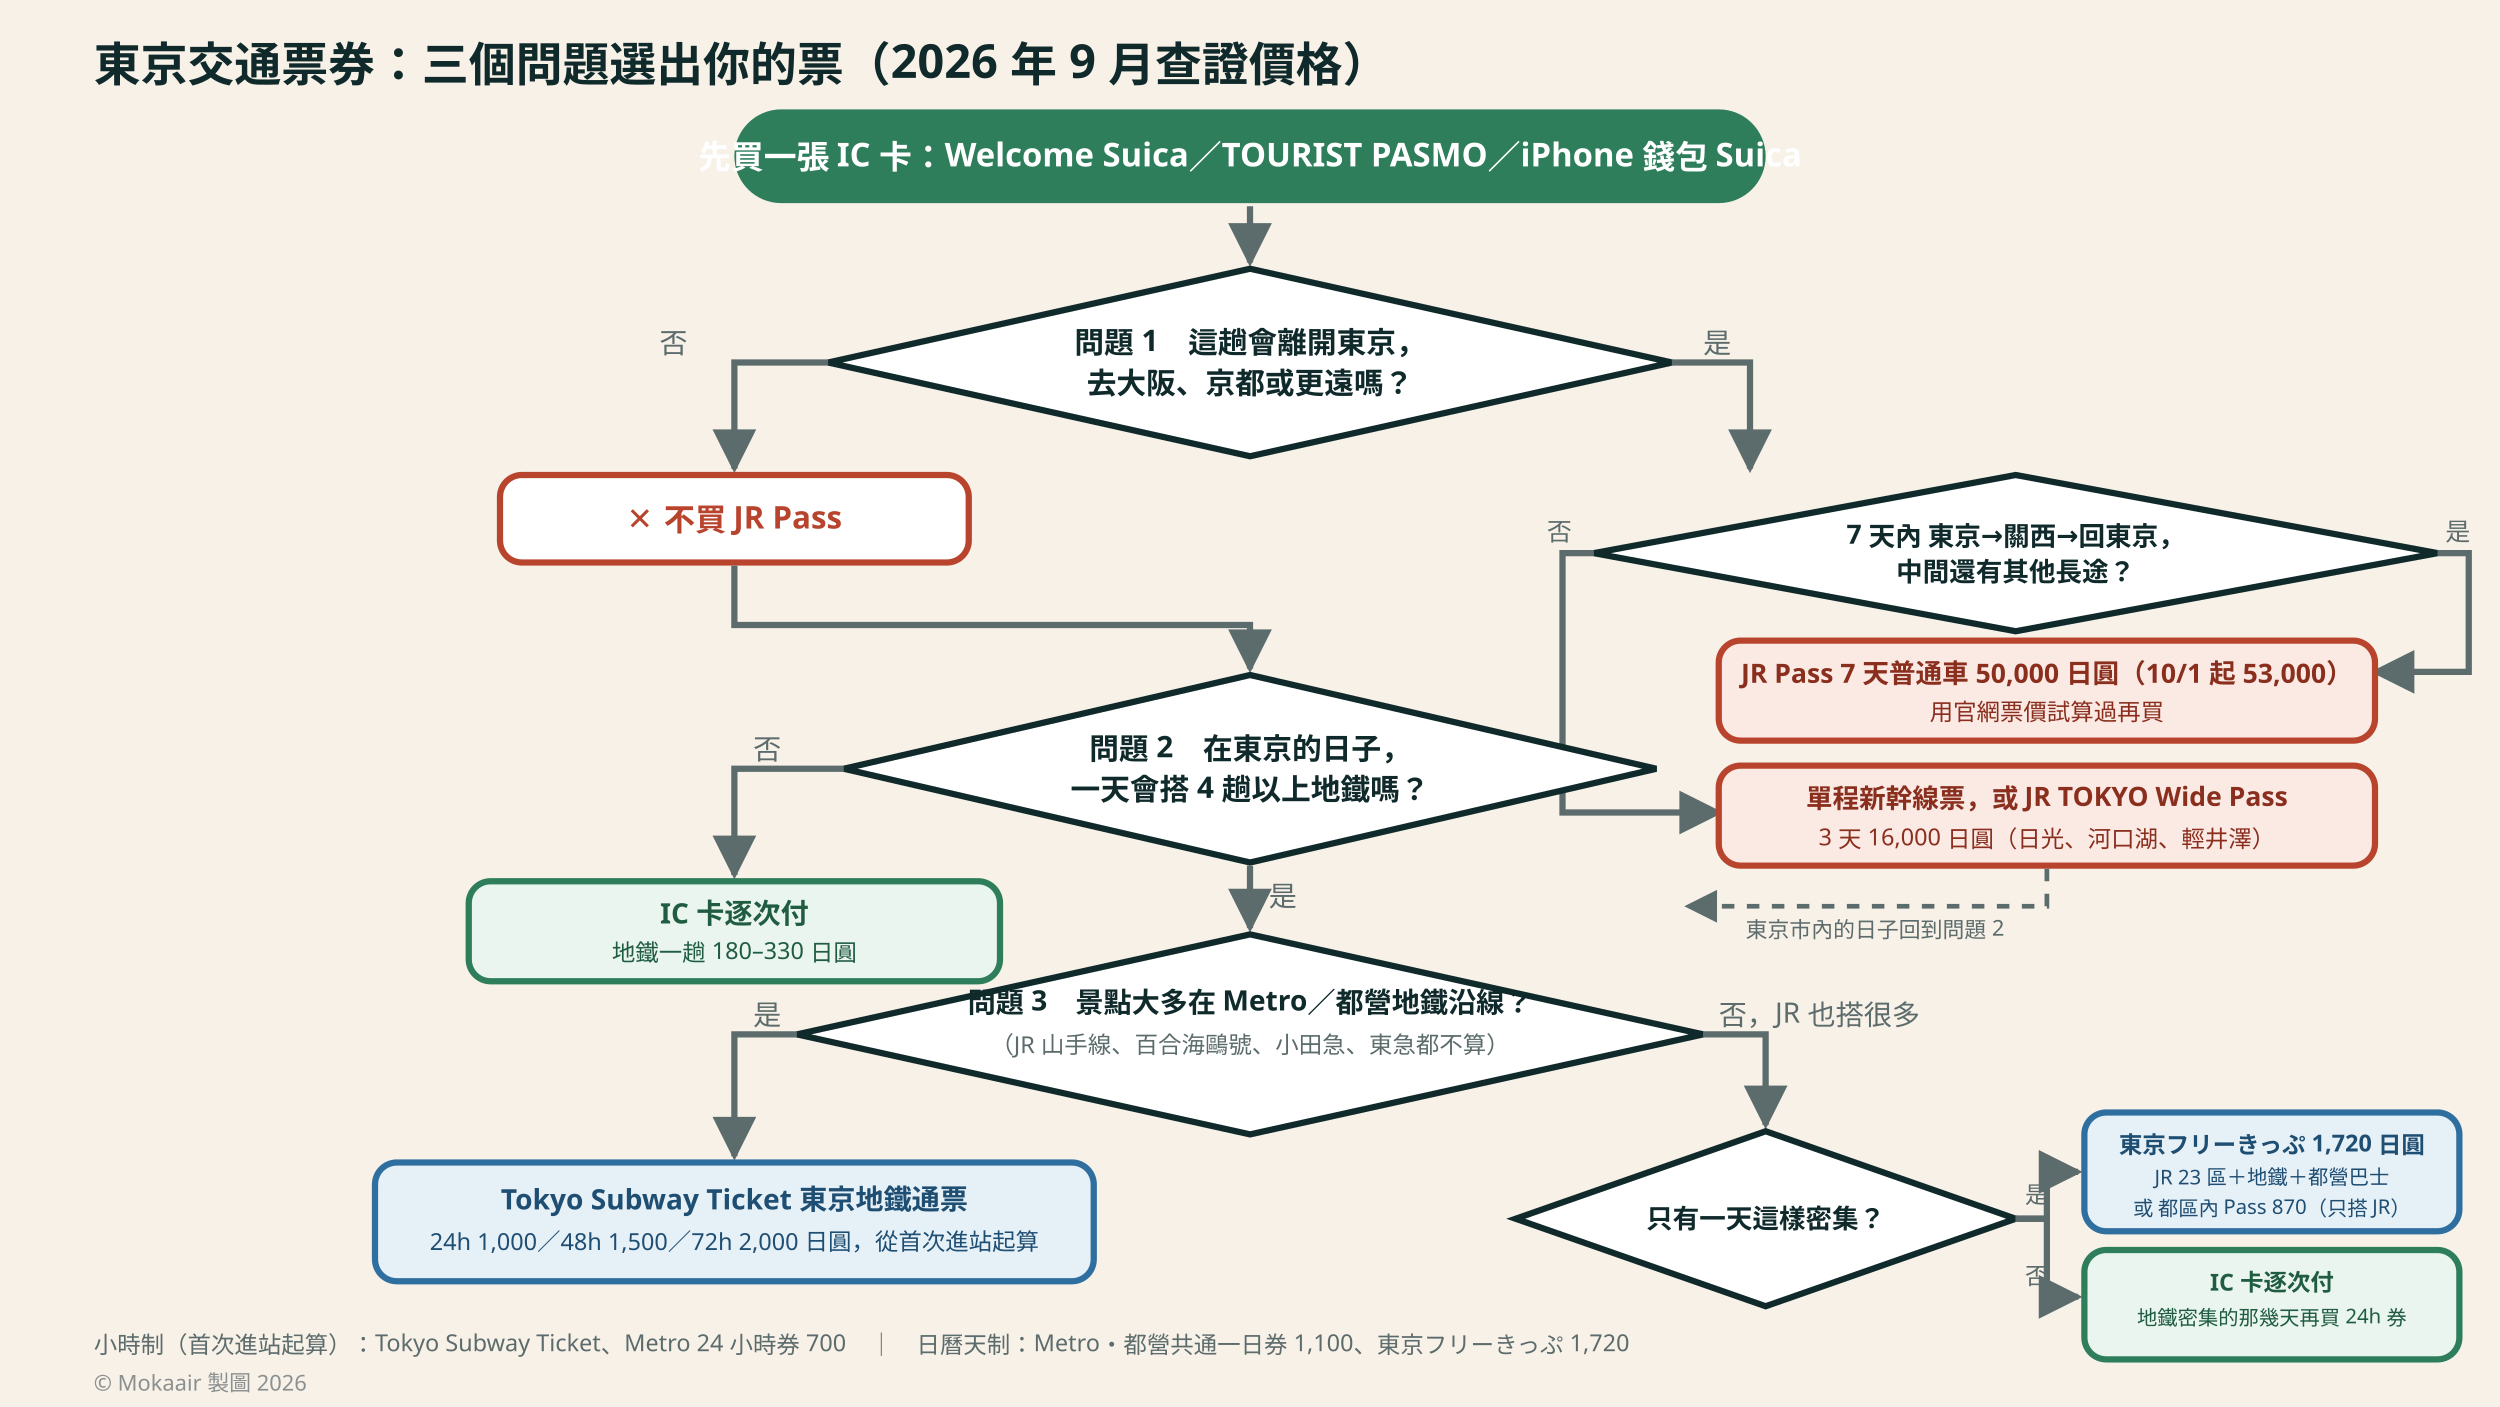
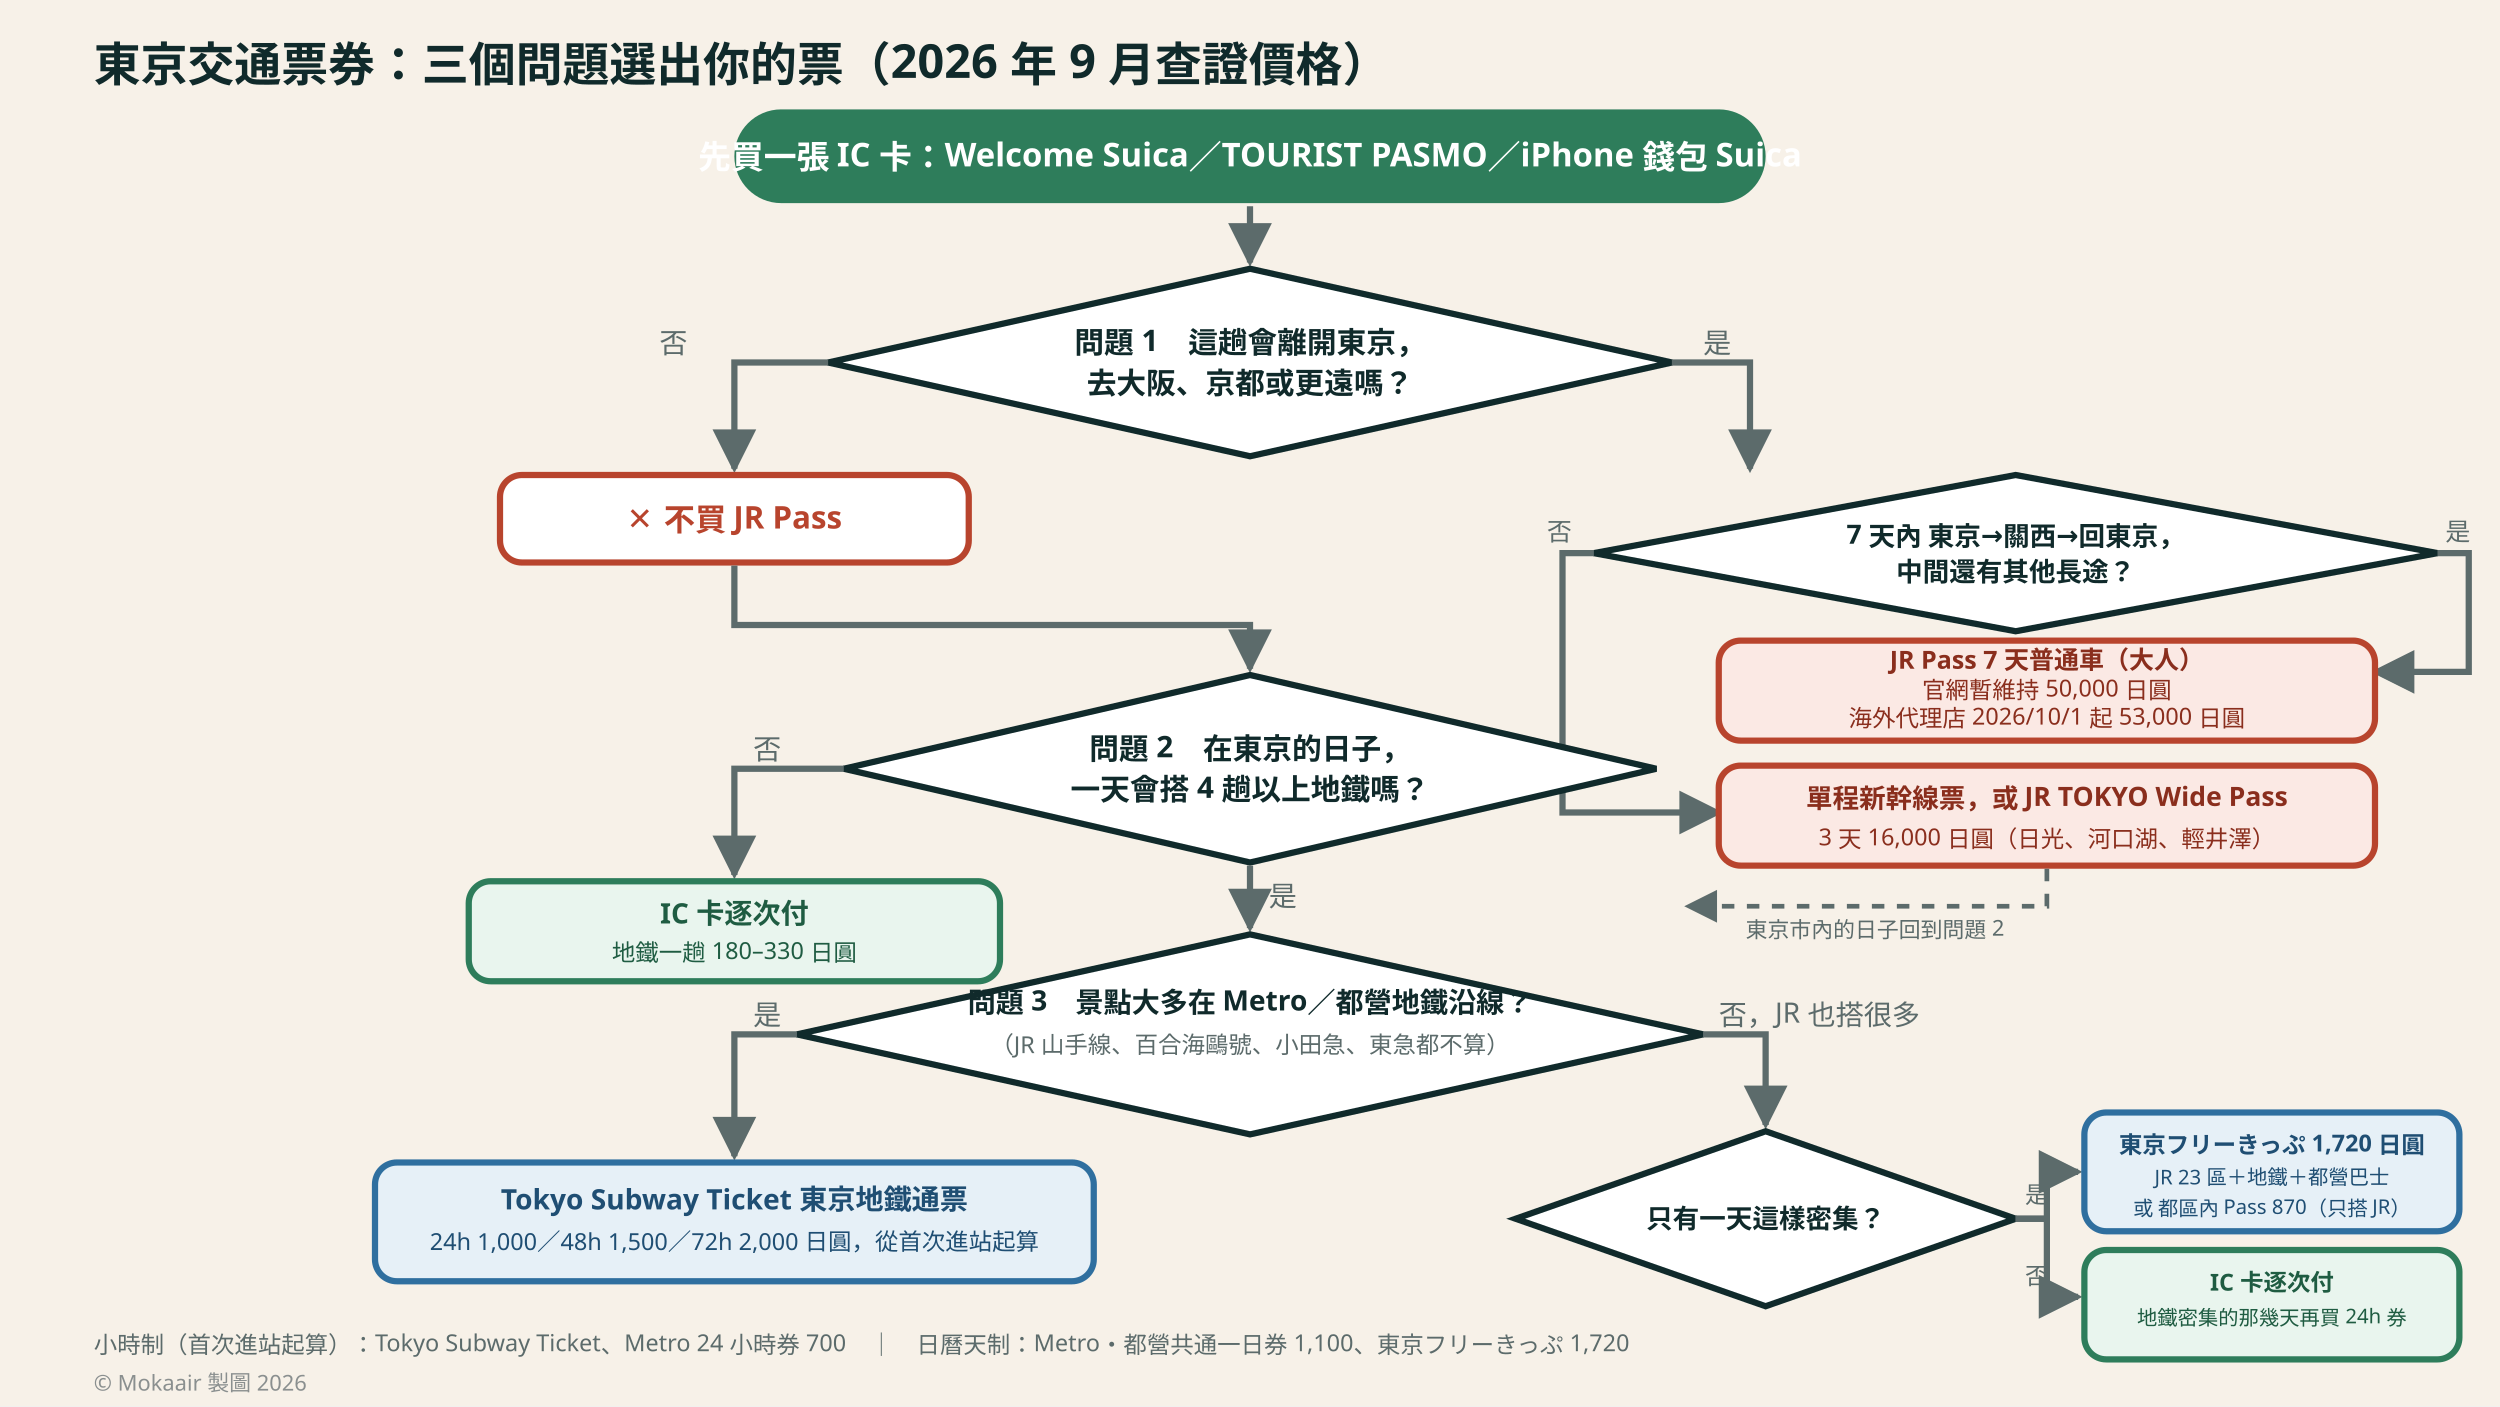
<svg xmlns="http://www.w3.org/2000/svg" viewBox="0 0 1600 900" width="1600" height="900" role="img" aria-labelledby="title desc" font-family="'Noto Sans TC','Noto Sans JP','PingFang TC','Microsoft JhengHei','Hiragino Sans',system-ui,sans-serif">
  <rect width="1600" height="900" fill="#F7F1E8" />
  <defs>
    <marker id="arrow" viewBox="0 0 10 10" refX="9" refY="5" markerWidth="7" markerHeight="7" orient="auto">
      <path d="M 0 0 L 10 5 L 0 10 z" fill="#5C6B6B" />
    </marker>
  </defs>
  <text x="60" y="52" font-size="30" font-weight="700" fill="#102A2B">東京交通票券：三個問題選出你的票（2026 年 9 月查證價格）</text>
  <rect x="470" y="70" width="660" height="60" rx="30" fill="#2E7D5B" />
  <text x="800" y="108" font-size="21" font-weight="700" fill="#FFFFFF" text-anchor="middle">先買一張 IC 卡：Welcome Suica／TOURIST PASMO／iPhone 錢包 Suica</text>
  <path d="M 800 132 L 800 168" stroke="#5C6B6B" stroke-width="4" marker-end="url(#arrow)" />
  <polygon points="800,172 1070,232 800,292 530,232" fill="#FFFFFF" stroke="#102A2B" stroke-width="4" />
  <text x="800" y="226" font-size="19" font-weight="700" fill="#102A2B" text-anchor="middle">問題 1　這趟會離開東京，</text>
  <text x="800" y="252" font-size="19" font-weight="700" fill="#102A2B" text-anchor="middle">去大阪、京都或更遠嗎？</text>
  <path d="M 530 232 L 470 232 L 470 300" stroke="#5C6B6B" stroke-width="4" fill="none" marker-end="url(#arrow)" />
  <text x="440" y="226" font-size="18" fill="#5C6B6B" text-anchor="end">否</text>
  <rect x="320" y="304" width="300" height="56" rx="14" fill="#FFFFFF" stroke="#B8442D" stroke-width="4" />
  <text x="470" y="339" font-size="20" font-weight="700" fill="#B8442D" text-anchor="middle">✕ 不買 JR Pass</text>
  <path d="M 470 362 L 470 400 L 800 400 L 800 428" stroke="#5C6B6B" stroke-width="4" fill="none" marker-end="url(#arrow)" />
  <path d="M 1070 232 L 1120 232 L 1120 300" stroke="#5C6B6B" stroke-width="4" fill="none" marker-end="url(#arrow)" />
  <text x="1090" y="226" font-size="18" fill="#5C6B6B">是</text>
  <polygon points="1290,304 1560,354 1290,404 1020,354" fill="#FFFFFF" stroke="#102A2B" stroke-width="4" />
  <text x="1290" y="348" font-size="17" font-weight="700" fill="#102A2B" text-anchor="middle">7 天內 東京→關西→回東京，</text>
  <text x="1290" y="372" font-size="17" font-weight="700" fill="#102A2B" text-anchor="middle">中間還有其他長途？</text>
  <path d="M 1560 354 L 1580 354 L 1580 430 L 1520 430" stroke="#5C6B6B" stroke-width="4" fill="none" marker-end="url(#arrow)" />
  <text x="1565" y="346" font-size="16" fill="#5C6B6B">是</text>
  <rect x="1100" y="410" width="420" height="64" rx="14" fill="#FBE9E4" stroke="#B8442D" stroke-width="4" />
-   <text x="1310" y="437" font-size="17" font-weight="700" fill="#8A2E1D" text-anchor="middle">JR Pass 7 天普通車 50,000 日圓（10/1 起 53,000）</text>
-   <text x="1310" y="461" font-size="15" fill="#8A2E1D" text-anchor="middle">用官網票價試算過再買</text>
+   <text x="1310" y="428" font-size="16" font-weight="700" fill="#8A2E1D" text-anchor="middle">JR Pass 7 天普通車（大人）</text>
+   <text x="1310" y="447" font-size="15" fill="#8A2E1D" text-anchor="middle">官網暫維持 50,000 日圓</text>
+   <text x="1310" y="465" font-size="15" fill="#8A2E1D" text-anchor="middle">海外代理店 2026/10/1 起 53,000 日圓</text>
  <path d="M 1020 354 L 1000 354 L 1000 520 L 1100 520" stroke="#5C6B6B" stroke-width="4" fill="none" marker-end="url(#arrow)" />
  <text x="1006" y="346" font-size="16" fill="#5C6B6B" text-anchor="end">否</text>
  <rect x="1100" y="490" width="420" height="64" rx="14" fill="#FBE9E4" stroke="#B8442D" stroke-width="4" />
  <text x="1310" y="517" font-size="17" font-weight="700" fill="#8A2E1D" text-anchor="middle">單程新幹線票，或 JR TOKYO Wide Pass</text>
  <text x="1310" y="541" font-size="15" fill="#8A2E1D" text-anchor="middle">3 天 16,000 日圓（日光、河口湖、輕井澤）</text>
  <path d="M 1310 556 L 1310 580 L 1080 580" stroke="#5C6B6B" stroke-width="3" stroke-dasharray="8 8" fill="none" marker-end="url(#arrow)" />
  <text x="1200" y="600" font-size="14" fill="#5C6B6B" text-anchor="middle">東京市內的日子回到問題 2</text>
  <polygon points="800,432 1060,492 800,552 540,492" fill="#FFFFFF" stroke="#102A2B" stroke-width="4" />
  <text x="800" y="486" font-size="19" font-weight="700" fill="#102A2B" text-anchor="middle">問題 2　在東京的日子，</text>
  <text x="800" y="512" font-size="19" font-weight="700" fill="#102A2B" text-anchor="middle">一天會搭 4 趟以上地鐵嗎？</text>
  <path d="M 540 492 L 470 492 L 470 560" stroke="#5C6B6B" stroke-width="4" fill="none" marker-end="url(#arrow)" />
  <text x="500" y="486" font-size="18" fill="#5C6B6B" text-anchor="end">否</text>
  <rect x="300" y="564" width="340" height="64" rx="14" fill="#E9F5EE" stroke="#2E7D5B" stroke-width="4" />
  <text x="470" y="591" font-size="18" font-weight="700" fill="#1F5C42" text-anchor="middle">IC 卡逐次付</text>
  <text x="470" y="615" font-size="15" fill="#1F5C42" text-anchor="middle">地鐵一趟 180–330 日圓</text>
  <path d="M 800 554 L 800 594" stroke="#5C6B6B" stroke-width="4" marker-end="url(#arrow)" />
  <text x="812" y="580" font-size="18" fill="#5C6B6B">是</text>
  <polygon points="800,598 1090,662 800,726 510,662" fill="#FFFFFF" stroke="#102A2B" stroke-width="4" />
  <text x="800" y="648" font-size="18" font-weight="700" fill="#102A2B" text-anchor="middle">問題 3　景點大多在 Metro／都營地鐵沿線？</text>
  <text x="800" y="674" font-size="15" fill="#5C6B6B" text-anchor="middle">（JR 山手線、百合海鷗號、小田急、東急都不算）</text>
  <path d="M 510 662 L 470 662 L 470 740" stroke="#5C6B6B" stroke-width="4" fill="none" marker-end="url(#arrow)" />
  <text x="500" y="656" font-size="18" fill="#5C6B6B" text-anchor="end">是</text>
  <rect x="240" y="744" width="460" height="76" rx="14" fill="#E6F0F7" stroke="#2F6F9F" stroke-width="4" />
  <text x="470" y="774" font-size="18" font-weight="700" fill="#1F4E73" text-anchor="middle">Tokyo Subway Ticket 東京地鐵通票</text>
  <text x="470" y="800" font-size="15" fill="#1F4E73" text-anchor="middle">24h 1,000／48h 1,500／72h 2,000 日圓，從首次進站起算</text>
  <path d="M 1090 662 L 1130 662 L 1130 720" stroke="#5C6B6B" stroke-width="4" fill="none" marker-end="url(#arrow)" />
  <text x="1100" y="656" font-size="18" fill="#5C6B6B">否，JR 也搭很多</text>
  <polygon points="1130,724 1290,780 1130,836 970,780" fill="#FFFFFF" stroke="#102A2B" stroke-width="4" />
  <text x="1130" y="786" font-size="17" font-weight="700" fill="#102A2B" text-anchor="middle">只有一天這樣密集？</text>
  <path d="M 1290 780 L 1310 780 L 1310 750 L 1330 750" stroke="#5C6B6B" stroke-width="4" fill="none" marker-end="url(#arrow)" />
  <text x="1296" y="770" font-size="15" fill="#5C6B6B">是</text>
  <rect x="1334" y="712" width="240" height="76" rx="14" fill="#E6F0F7" stroke="#2F6F9F" stroke-width="4" />
  <text x="1454" y="738" font-size="15" font-weight="700" fill="#1F4E73" text-anchor="middle">東京フリーきっぷ 1,720 日圓</text>
  <text x="1454" y="758" font-size="13" fill="#1F4E73" text-anchor="middle">JR 23 區＋地鐵＋都營巴士</text>
  <text x="1454" y="778" font-size="13" fill="#1F4E73" text-anchor="middle">或 都區內 Pass 870（只搭 JR）</text>
  <path d="M 1290 780 L 1310 780 L 1310 830 L 1330 830" stroke="#5C6B6B" stroke-width="4" fill="none" marker-end="url(#arrow)" />
  <text x="1296" y="822" font-size="15" fill="#5C6B6B">否</text>
  <rect x="1334" y="800" width="240" height="70" rx="14" fill="#E9F5EE" stroke="#2E7D5B" stroke-width="4" />
  <text x="1454" y="826" font-size="15" font-weight="700" fill="#1F5C42" text-anchor="middle">IC 卡逐次付</text>
  <text x="1454" y="848" font-size="13" fill="#1F5C42" text-anchor="middle">地鐵密集的那幾天再買 24h 券</text>
  <text x="60" y="866" font-size="15" fill="#5C6B6B">小時制（首次進站起算）：Tokyo Subway Ticket、Metro 24 小時券 700　｜　日曆天制：Metro・都營共通一日券 1,100、東京フリーきっぷ 1,720</text>
  <text x="60" y="890" font-size="14" fill="#8A8F8F">© Mokaair 製圖 2026</text>
</svg>
